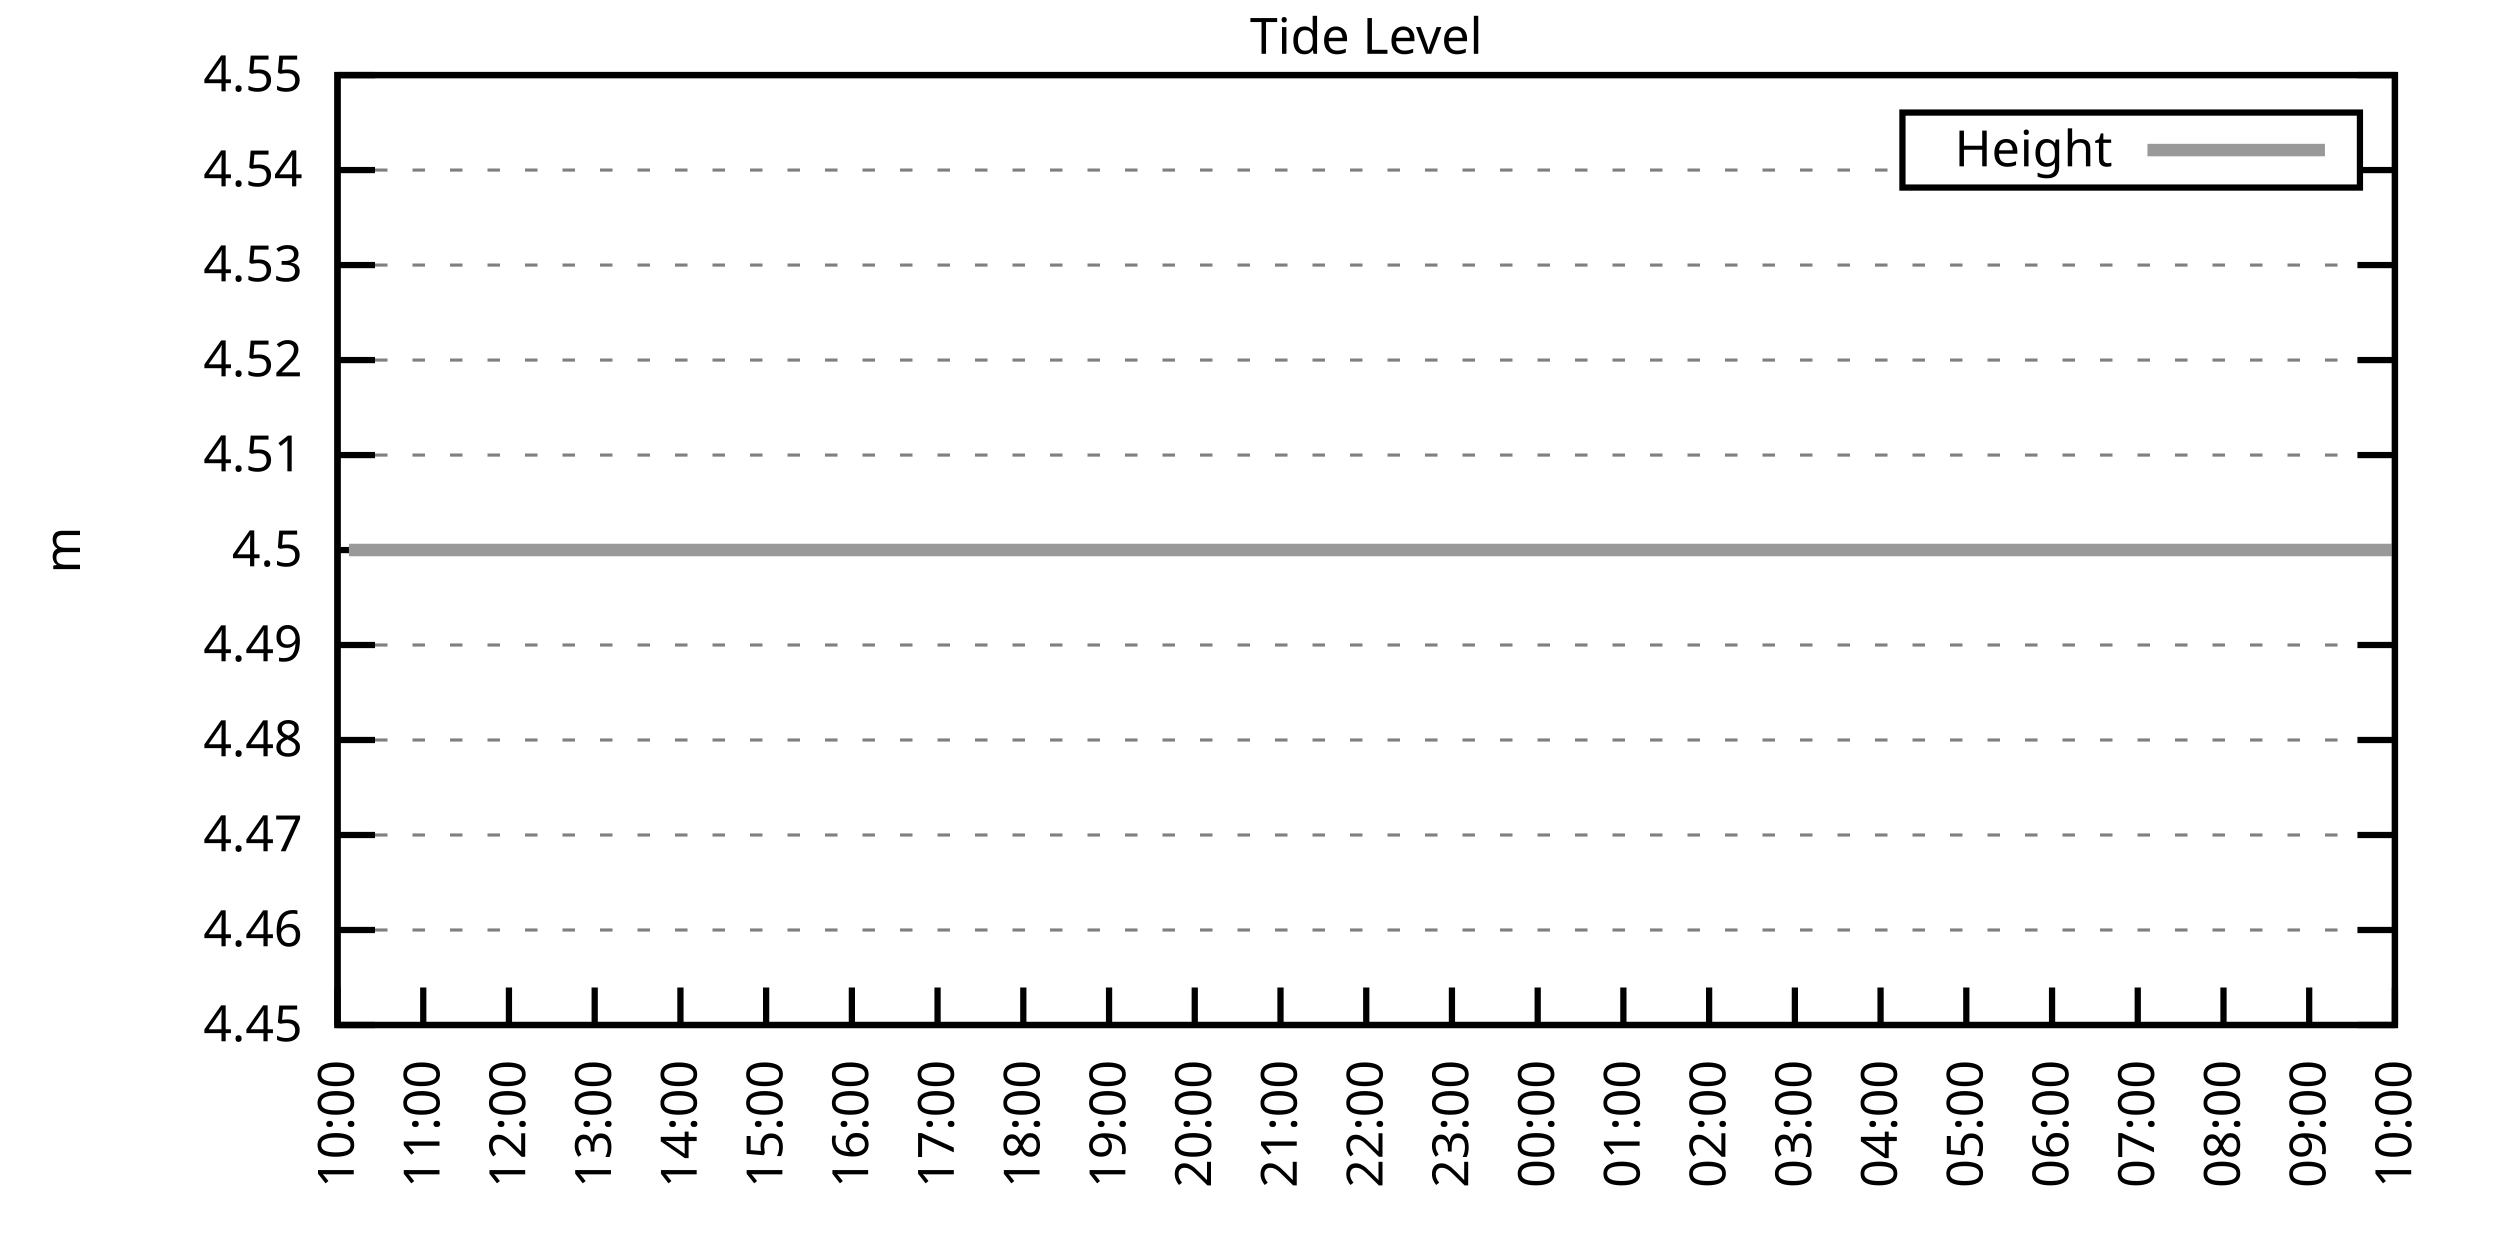
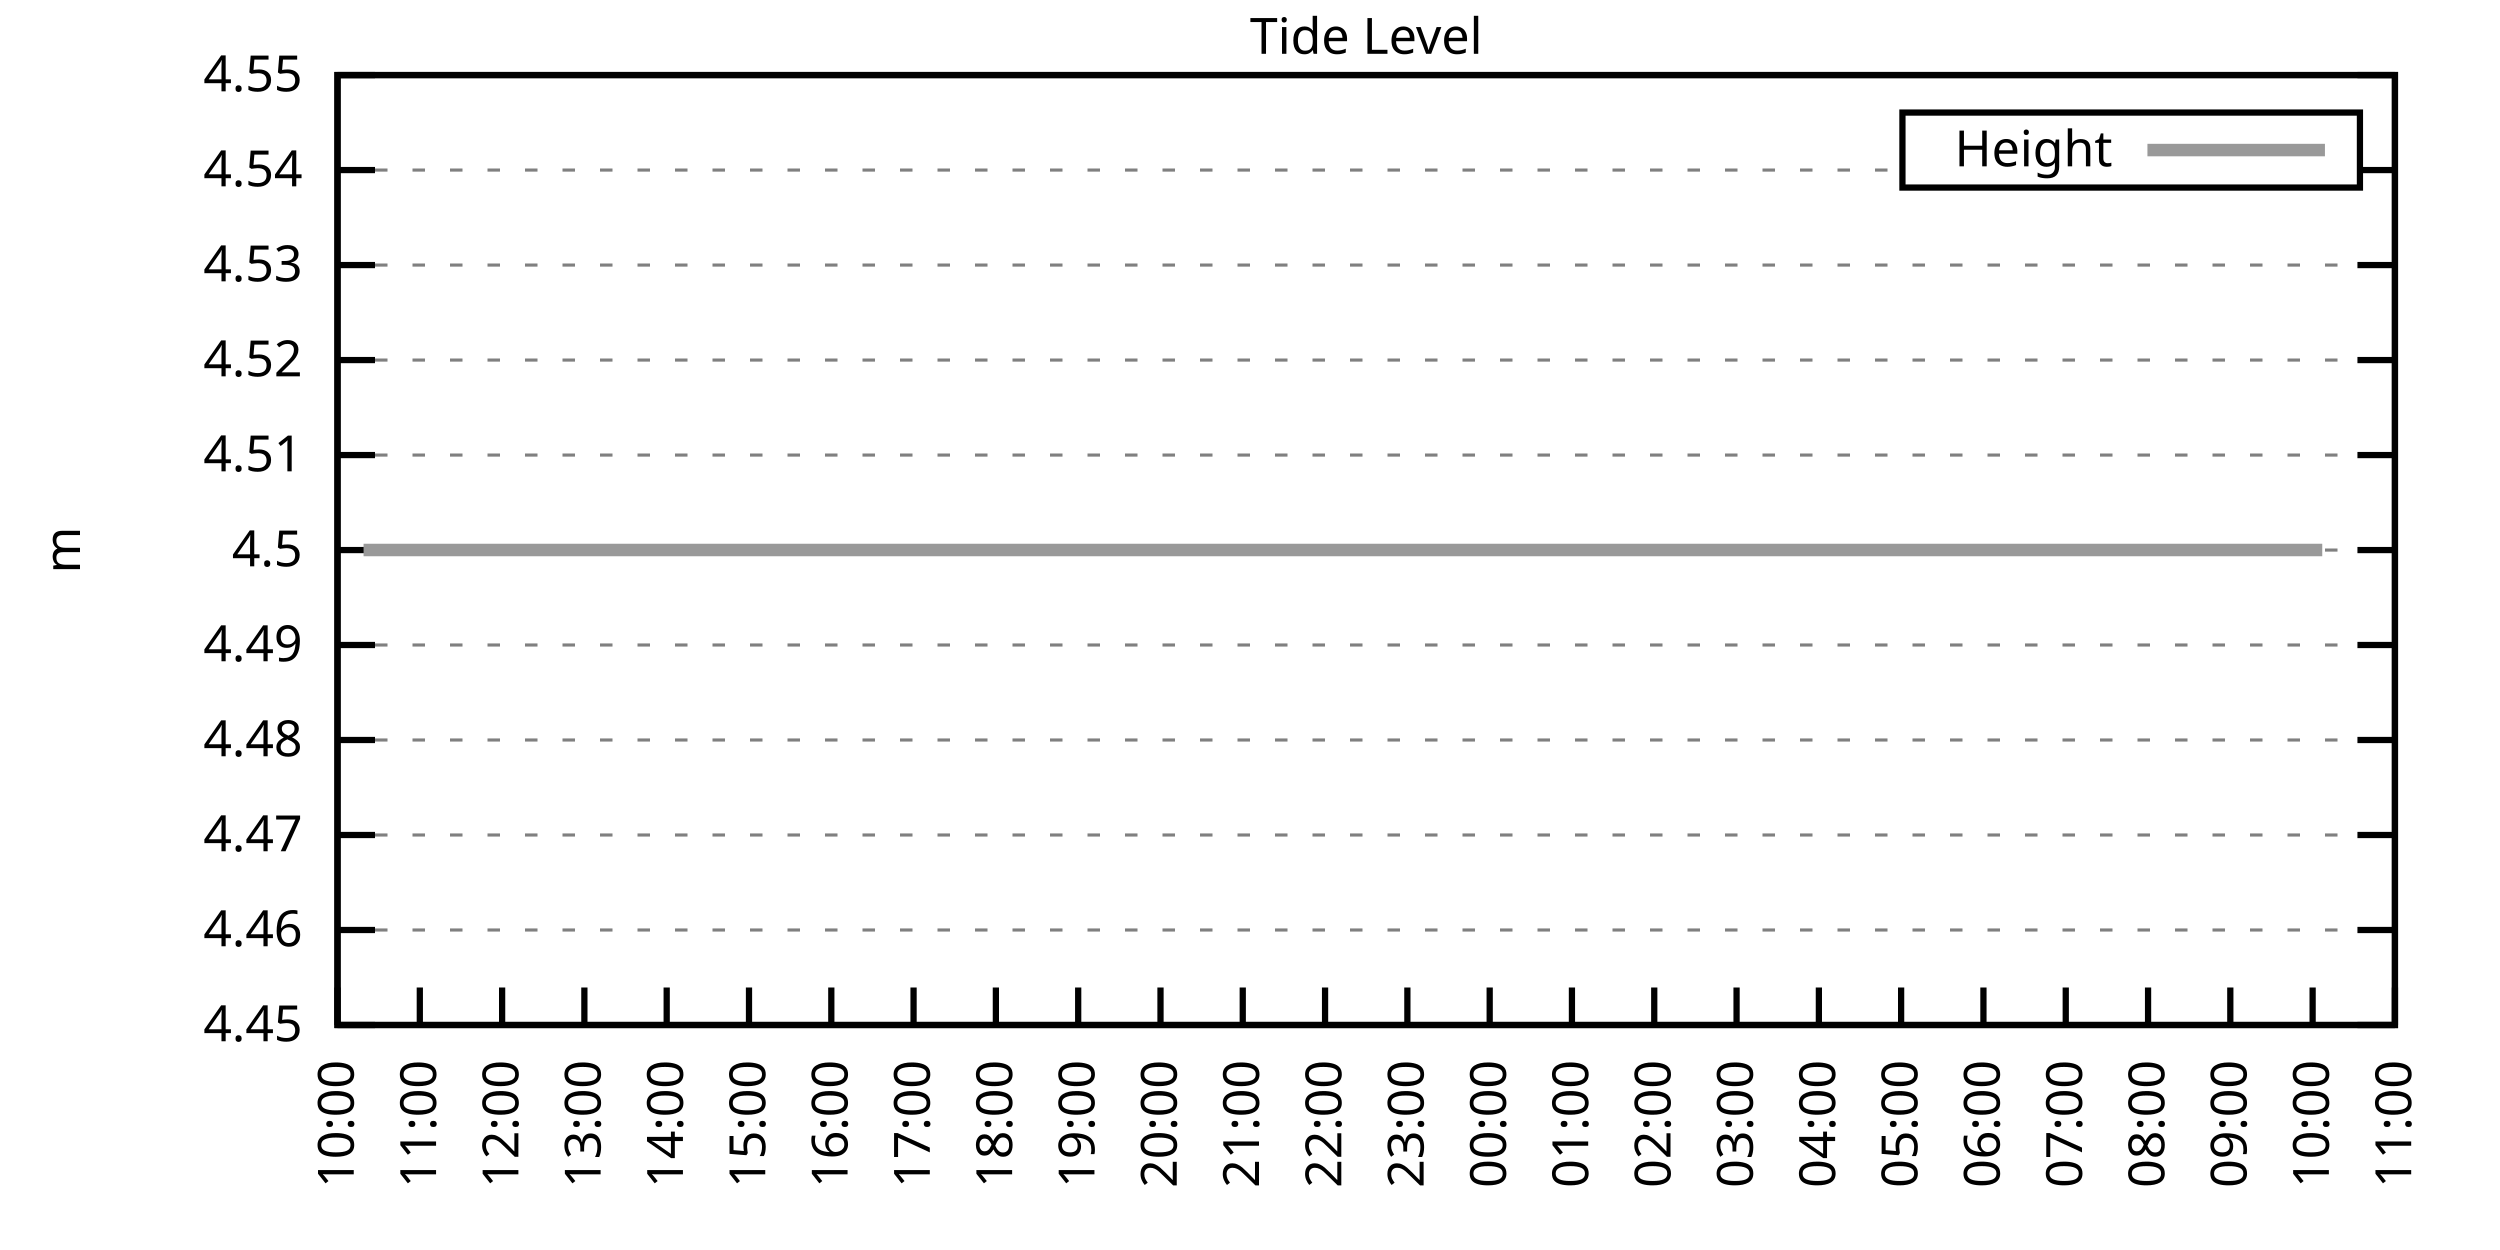
<svg xmlns="http://www.w3.org/2000/svg" xmlns:xlink="http://www.w3.org/1999/xlink" width="400" height="200" viewBox="0 0 400 200">
  <g id="gnuplot_canvas">
    <rect x="0" y="0" width="400" height="200" fill="none" />
    <defs>
      <circle id="gpDot" r="0.5" stroke-width="0.5" stroke="currentColor" />
      <path id="gpPt0" stroke-width="0.333" stroke="currentColor" d="M-1,0 h2 M0,-1 v2" />
      <path id="gpPt1" stroke-width="0.333" stroke="currentColor" d="M-1,-1 L1,1 M1,-1 L-1,1" />
      <path id="gpPt2" stroke-width="0.333" stroke="currentColor" d="M-1,0 L1,0 M0,-1 L0,1 M-1,-1 L1,1 M-1,1 L1,-1" />
      <rect id="gpPt3" stroke-width="0.333" stroke="currentColor" x="-1" y="-1" width="2" height="2" />
      <rect id="gpPt4" stroke-width="0.333" stroke="currentColor" fill="currentColor" x="-1" y="-1" width="2" height="2" />
      <circle id="gpPt5" stroke-width="0.333" stroke="currentColor" cx="0" cy="0" r="1" />
      <use xlink:href="#gpPt5" id="gpPt6" fill="currentColor" stroke="none" />
      <path id="gpPt7" stroke-width="0.333" stroke="currentColor" d="M0,-1.33 L-1.33,0.67 L1.33,0.67 z" />
      <use xlink:href="#gpPt7" id="gpPt8" fill="currentColor" stroke="none" />
      <use xlink:href="#gpPt7" id="gpPt9" stroke="currentColor" transform="rotate(180)" />
      <use xlink:href="#gpPt9" id="gpPt10" fill="currentColor" stroke="none" />
      <use xlink:href="#gpPt3" id="gpPt11" stroke="currentColor" transform="rotate(45)" />
      <use xlink:href="#gpPt11" id="gpPt12" fill="currentColor" stroke="none" />
      <path id="gpPt13" stroke-width="0.333" stroke="currentColor" d="M0,1.330 L1.265,0.411 L0.782,-1.067 L-0.782,-1.076 L-1.265,0.411 z" />
      <use xlink:href="#gpPt13" id="gpPt14" fill="currentColor" stroke="none" />
      <filter id="textbox" filterUnits="objectBoundingBox" x="0" y="0" height="1" width="1">
        <feFlood flood-color="white" flood-opacity="1" result="bgnd" />
        <feComposite in="SourceGraphic" in2="bgnd" operator="atop" />
      </filter>
      <filter id="greybox" filterUnits="objectBoundingBox" x="0" y="0" height="1" width="1">
        <feFlood flood-color="lightgrey" flood-opacity="1" result="grey" />
        <feComposite in="SourceGraphic" in2="grey" operator="atop" />
      </filter>
    </defs>
    <g fill="none" color="white" stroke="currentColor" stroke-width="1.00" stroke-linecap="butt" stroke-linejoin="miter">
</g>
    <g fill="none" color="black" stroke="currentColor" stroke-width="1.00" stroke-linecap="butt" stroke-linejoin="miter">
      <g stroke="none" shape-rendering="crispEdges">
        <polygon fill="rgb(255, 255, 255)" points="54.00,164.00 383.18,164.00 383.18,12.02 54.00,12.02 " />
      </g>
    </g>
    <g fill="none" color="black" stroke="currentColor" stroke-width="1.00" stroke-linecap="butt" stroke-linejoin="miter">
</g>
    <g fill="none" color="black" stroke="black" stroke-width="0.50" stroke-linecap="butt" stroke-linejoin="miter">
</g>
    <g fill="none" color="gray" stroke="currentColor" stroke-width="0.50" stroke-linecap="butt" stroke-linejoin="miter">
      <path stroke="gray" stroke-dasharray="2,4" class="gridline" d="M54.00,164.00 L383.19,164.00  " />
    </g>
    <g fill="none" color="gray" stroke="gray" stroke-width="1.00" stroke-linecap="butt" stroke-linejoin="miter">
</g>
    <g fill="none" color="black" stroke="currentColor" stroke-width="1.00" stroke-linecap="butt" stroke-linejoin="miter">
      <path stroke="black" d="M54.00,164.00 L60.00,164.00 M383.19,164.00 L377.19,164.00  " />
      <g transform="translate(48.40,166.60)" stroke="none" fill="black" font-family="Sans" font-size="8.00" text-anchor="end">
        <text>
          <tspan font-family="Sans"> 4.45</tspan>
        </text>
      </g>
    </g>
    <g fill="none" color="black" stroke="currentColor" stroke-width="1.00" stroke-linecap="butt" stroke-linejoin="miter">
</g>
    <g fill="none" color="black" stroke="black" stroke-width="0.50" stroke-linecap="butt" stroke-linejoin="miter">
</g>
    <g fill="none" color="gray" stroke="currentColor" stroke-width="0.50" stroke-linecap="butt" stroke-linejoin="miter">
      <path stroke="gray" stroke-dasharray="2,4" class="gridline" d="M54.00,148.80 L383.19,148.80  " />
    </g>
    <g fill="none" color="gray" stroke="gray" stroke-width="1.00" stroke-linecap="butt" stroke-linejoin="miter">
</g>
    <g fill="none" color="black" stroke="currentColor" stroke-width="1.00" stroke-linecap="butt" stroke-linejoin="miter">
      <path stroke="black" d="M54.00,148.80 L60.00,148.80 M383.19,148.80 L377.19,148.80  " />
      <g transform="translate(48.40,151.40)" stroke="none" fill="black" font-family="Sans" font-size="8.00" text-anchor="end">
        <text>
          <tspan font-family="Sans"> 4.46</tspan>
        </text>
      </g>
    </g>
    <g fill="none" color="black" stroke="currentColor" stroke-width="1.00" stroke-linecap="butt" stroke-linejoin="miter">
</g>
    <g fill="none" color="black" stroke="black" stroke-width="0.50" stroke-linecap="butt" stroke-linejoin="miter">
</g>
    <g fill="none" color="gray" stroke="currentColor" stroke-width="0.50" stroke-linecap="butt" stroke-linejoin="miter">
      <path stroke="gray" stroke-dasharray="2,4" class="gridline" d="M54.00,133.60 L383.19,133.60  " />
    </g>
    <g fill="none" color="gray" stroke="gray" stroke-width="1.00" stroke-linecap="butt" stroke-linejoin="miter">
</g>
    <g fill="none" color="black" stroke="currentColor" stroke-width="1.00" stroke-linecap="butt" stroke-linejoin="miter">
      <path stroke="black" d="M54.00,133.60 L60.00,133.60 M383.19,133.60 L377.19,133.60  " />
      <g transform="translate(48.40,136.20)" stroke="none" fill="black" font-family="Sans" font-size="8.00" text-anchor="end">
        <text>
          <tspan font-family="Sans"> 4.47</tspan>
        </text>
      </g>
    </g>
    <g fill="none" color="black" stroke="currentColor" stroke-width="1.00" stroke-linecap="butt" stroke-linejoin="miter">
</g>
    <g fill="none" color="black" stroke="black" stroke-width="0.50" stroke-linecap="butt" stroke-linejoin="miter">
</g>
    <g fill="none" color="gray" stroke="currentColor" stroke-width="0.50" stroke-linecap="butt" stroke-linejoin="miter">
      <path stroke="gray" stroke-dasharray="2,4" class="gridline" d="M54.00,118.40 L383.19,118.40  " />
    </g>
    <g fill="none" color="gray" stroke="gray" stroke-width="1.00" stroke-linecap="butt" stroke-linejoin="miter">
</g>
    <g fill="none" color="black" stroke="currentColor" stroke-width="1.00" stroke-linecap="butt" stroke-linejoin="miter">
      <path stroke="black" d="M54.00,118.40 L60.00,118.40 M383.19,118.40 L377.19,118.40  " />
      <g transform="translate(48.40,121.00)" stroke="none" fill="black" font-family="Sans" font-size="8.00" text-anchor="end">
        <text>
          <tspan font-family="Sans"> 4.48</tspan>
        </text>
      </g>
    </g>
    <g fill="none" color="black" stroke="currentColor" stroke-width="1.00" stroke-linecap="butt" stroke-linejoin="miter">
</g>
    <g fill="none" color="black" stroke="black" stroke-width="0.50" stroke-linecap="butt" stroke-linejoin="miter">
</g>
    <g fill="none" color="gray" stroke="currentColor" stroke-width="0.50" stroke-linecap="butt" stroke-linejoin="miter">
      <path stroke="gray" stroke-dasharray="2,4" class="gridline" d="M54.00,103.20 L383.19,103.20  " />
    </g>
    <g fill="none" color="gray" stroke="gray" stroke-width="1.00" stroke-linecap="butt" stroke-linejoin="miter">
</g>
    <g fill="none" color="black" stroke="currentColor" stroke-width="1.00" stroke-linecap="butt" stroke-linejoin="miter">
      <path stroke="black" d="M54.00,103.20 L60.00,103.20 M383.19,103.20 L377.19,103.20  " />
      <g transform="translate(48.40,105.80)" stroke="none" fill="black" font-family="Sans" font-size="8.00" text-anchor="end">
        <text>
          <tspan font-family="Sans"> 4.49</tspan>
        </text>
      </g>
    </g>
    <g fill="none" color="black" stroke="currentColor" stroke-width="1.00" stroke-linecap="butt" stroke-linejoin="miter">
</g>
    <g fill="none" color="black" stroke="black" stroke-width="0.50" stroke-linecap="butt" stroke-linejoin="miter">
</g>
    <g fill="none" color="gray" stroke="currentColor" stroke-width="0.50" stroke-linecap="butt" stroke-linejoin="miter">
      <path stroke="gray" stroke-dasharray="2,4" class="gridline" d="M54.00,88.01 L383.19,88.01  " />
    </g>
    <g fill="none" color="gray" stroke="gray" stroke-width="1.00" stroke-linecap="butt" stroke-linejoin="miter">
</g>
    <g fill="none" color="black" stroke="currentColor" stroke-width="1.00" stroke-linecap="butt" stroke-linejoin="miter">
      <path stroke="black" d="M54.00,88.01 L60.00,88.01 M383.19,88.01 L377.19,88.01  " />
      <g transform="translate(48.40,90.61)" stroke="none" fill="black" font-family="Sans" font-size="8.00" text-anchor="end">
        <text>
          <tspan font-family="Sans"> 4.5</tspan>
        </text>
      </g>
    </g>
    <g fill="none" color="black" stroke="currentColor" stroke-width="1.00" stroke-linecap="butt" stroke-linejoin="miter">
</g>
    <g fill="none" color="black" stroke="black" stroke-width="0.50" stroke-linecap="butt" stroke-linejoin="miter">
</g>
    <g fill="none" color="gray" stroke="currentColor" stroke-width="0.50" stroke-linecap="butt" stroke-linejoin="miter">
      <path stroke="gray" stroke-dasharray="2,4" class="gridline" d="M54.00,72.81 L383.19,72.81  " />
    </g>
    <g fill="none" color="gray" stroke="gray" stroke-width="1.00" stroke-linecap="butt" stroke-linejoin="miter">
</g>
    <g fill="none" color="black" stroke="currentColor" stroke-width="1.00" stroke-linecap="butt" stroke-linejoin="miter">
      <path stroke="black" d="M54.00,72.81 L60.00,72.81 M383.19,72.81 L377.19,72.81  " />
      <g transform="translate(48.40,75.41)" stroke="none" fill="black" font-family="Sans" font-size="8.00" text-anchor="end">
        <text>
          <tspan font-family="Sans"> 4.51</tspan>
        </text>
      </g>
    </g>
    <g fill="none" color="black" stroke="currentColor" stroke-width="1.00" stroke-linecap="butt" stroke-linejoin="miter">
</g>
    <g fill="none" color="black" stroke="black" stroke-width="0.50" stroke-linecap="butt" stroke-linejoin="miter">
</g>
    <g fill="none" color="gray" stroke="currentColor" stroke-width="0.50" stroke-linecap="butt" stroke-linejoin="miter">
      <path stroke="gray" stroke-dasharray="2,4" class="gridline" d="M54.00,57.61 L383.19,57.61  " />
    </g>
    <g fill="none" color="gray" stroke="gray" stroke-width="1.00" stroke-linecap="butt" stroke-linejoin="miter">
</g>
    <g fill="none" color="black" stroke="currentColor" stroke-width="1.00" stroke-linecap="butt" stroke-linejoin="miter">
      <path stroke="black" d="M54.00,57.61 L60.00,57.61 M383.19,57.61 L377.19,57.61  " />
      <g transform="translate(48.40,60.21)" stroke="none" fill="black" font-family="Sans" font-size="8.00" text-anchor="end">
        <text>
          <tspan font-family="Sans"> 4.52</tspan>
        </text>
      </g>
    </g>
    <g fill="none" color="black" stroke="currentColor" stroke-width="1.00" stroke-linecap="butt" stroke-linejoin="miter">
</g>
    <g fill="none" color="black" stroke="black" stroke-width="0.50" stroke-linecap="butt" stroke-linejoin="miter">
</g>
    <g fill="none" color="gray" stroke="currentColor" stroke-width="0.50" stroke-linecap="butt" stroke-linejoin="miter">
      <path stroke="gray" stroke-dasharray="2,4" class="gridline" d="M54.00,42.41 L383.19,42.41  " />
    </g>
    <g fill="none" color="gray" stroke="gray" stroke-width="1.00" stroke-linecap="butt" stroke-linejoin="miter">
</g>
    <g fill="none" color="black" stroke="currentColor" stroke-width="1.00" stroke-linecap="butt" stroke-linejoin="miter">
      <path stroke="black" d="M54.00,42.41 L60.00,42.41 M383.19,42.41 L377.19,42.41  " />
      <g transform="translate(48.40,45.01)" stroke="none" fill="black" font-family="Sans" font-size="8.00" text-anchor="end">
        <text>
          <tspan font-family="Sans"> 4.53</tspan>
        </text>
      </g>
    </g>
    <g fill="none" color="black" stroke="currentColor" stroke-width="1.00" stroke-linecap="butt" stroke-linejoin="miter">
</g>
    <g fill="none" color="black" stroke="black" stroke-width="0.50" stroke-linecap="butt" stroke-linejoin="miter">
</g>
    <g fill="none" color="gray" stroke="currentColor" stroke-width="0.50" stroke-linecap="butt" stroke-linejoin="miter">
      <path stroke="gray" stroke-dasharray="2,4" class="gridline" d="M54.00,27.21 L304.39,27.21 M377.59,27.21 L383.19,27.21  " />
    </g>
    <g fill="none" color="gray" stroke="gray" stroke-width="1.00" stroke-linecap="butt" stroke-linejoin="miter">
</g>
    <g fill="none" color="black" stroke="currentColor" stroke-width="1.00" stroke-linecap="butt" stroke-linejoin="miter">
      <path stroke="black" d="M54.00,27.21 L60.00,27.21 M383.19,27.21 L377.19,27.21  " />
      <g transform="translate(48.40,29.81)" stroke="none" fill="black" font-family="Sans" font-size="8.00" text-anchor="end">
        <text>
          <tspan font-family="Sans"> 4.54</tspan>
        </text>
      </g>
    </g>
    <g fill="none" color="black" stroke="currentColor" stroke-width="1.00" stroke-linecap="butt" stroke-linejoin="miter">
</g>
    <g fill="none" color="black" stroke="black" stroke-width="0.50" stroke-linecap="butt" stroke-linejoin="miter">
</g>
    <g fill="none" color="gray" stroke="currentColor" stroke-width="0.50" stroke-linecap="butt" stroke-linejoin="miter">
      <path stroke="gray" stroke-dasharray="2,4" class="gridline" d="M54.00,12.01 L383.19,12.01  " />
    </g>
    <g fill="none" color="gray" stroke="gray" stroke-width="1.00" stroke-linecap="butt" stroke-linejoin="miter">
</g>
    <g fill="none" color="black" stroke="currentColor" stroke-width="1.00" stroke-linecap="butt" stroke-linejoin="miter">
      <path stroke="black" d="M54.00,12.01 L60.00,12.01 M383.19,12.01 L377.19,12.01  " />
      <g transform="translate(48.40,14.61)" stroke="none" fill="black" font-family="Sans" font-size="8.00" text-anchor="end">
        <text>
          <tspan font-family="Sans"> 4.55</tspan>
        </text>
      </g>
    </g>
    <g fill="none" color="black" stroke="currentColor" stroke-width="1.00" stroke-linecap="butt" stroke-linejoin="miter">
      <path stroke="black" d="M54.00,164.00 L54.00,158.00  " />
      <g transform="translate(56.60,169.60) rotate(270.00)" stroke="none" fill="black" font-family="Sans" font-size="8.00" text-anchor="end">
        <text>
          <tspan font-family="Sans">10:00</tspan>
        </text>
      </g>
    </g>
    <g fill="none" color="black" stroke="currentColor" stroke-width="1.00" stroke-linecap="butt" stroke-linejoin="miter">
-       <path stroke="black" d="M67.72,164.00 L67.72,158.00  " />
-       <g transform="translate(70.32,169.60) rotate(270.00)" stroke="none" fill="black" font-family="Sans" font-size="8.00" text-anchor="end">
+       <path stroke="black" d="M67.17,164.00 L67.17,158.00  " />
+       <g transform="translate(69.77,169.60) rotate(270.00)" stroke="none" fill="black" font-family="Sans" font-size="8.00" text-anchor="end">
        <text>
          <tspan font-family="Sans">11:00</tspan>
        </text>
      </g>
    </g>
    <g fill="none" color="black" stroke="currentColor" stroke-width="1.00" stroke-linecap="butt" stroke-linejoin="miter">
-       <path stroke="black" d="M81.43,164.00 L81.43,158.00  " />
-       <g transform="translate(84.03,169.60) rotate(270.00)" stroke="none" fill="black" font-family="Sans" font-size="8.00" text-anchor="end">
+       <path stroke="black" d="M80.34,164.00 L80.34,158.00  " />
+       <g transform="translate(82.94,169.60) rotate(270.00)" stroke="none" fill="black" font-family="Sans" font-size="8.00" text-anchor="end">
        <text>
          <tspan font-family="Sans">12:00</tspan>
        </text>
      </g>
    </g>
    <g fill="none" color="black" stroke="currentColor" stroke-width="1.00" stroke-linecap="butt" stroke-linejoin="miter">
-       <path stroke="black" d="M95.15,164.00 L95.15,158.00  " />
-       <g transform="translate(97.75,169.60) rotate(270.00)" stroke="none" fill="black" font-family="Sans" font-size="8.00" text-anchor="end">
+       <path stroke="black" d="M93.50,164.00 L93.50,158.00  " />
+       <g transform="translate(96.10,169.60) rotate(270.00)" stroke="none" fill="black" font-family="Sans" font-size="8.00" text-anchor="end">
        <text>
          <tspan font-family="Sans">13:00</tspan>
        </text>
      </g>
    </g>
    <g fill="none" color="black" stroke="currentColor" stroke-width="1.00" stroke-linecap="butt" stroke-linejoin="miter">
-       <path stroke="black" d="M108.87,164.00 L108.87,158.00  " />
-       <g transform="translate(111.47,169.60) rotate(270.00)" stroke="none" fill="black" font-family="Sans" font-size="8.00" text-anchor="end">
+       <path stroke="black" d="M106.67,164.00 L106.67,158.00  " />
+       <g transform="translate(109.27,169.60) rotate(270.00)" stroke="none" fill="black" font-family="Sans" font-size="8.00" text-anchor="end">
        <text>
          <tspan font-family="Sans">14:00</tspan>
        </text>
      </g>
    </g>
    <g fill="none" color="black" stroke="currentColor" stroke-width="1.00" stroke-linecap="butt" stroke-linejoin="miter">
-       <path stroke="black" d="M122.58,164.00 L122.58,158.00  " />
-       <g transform="translate(125.18,169.60) rotate(270.00)" stroke="none" fill="black" font-family="Sans" font-size="8.00" text-anchor="end">
+       <path stroke="black" d="M119.84,164.00 L119.84,158.00  " />
+       <g transform="translate(122.44,169.60) rotate(270.00)" stroke="none" fill="black" font-family="Sans" font-size="8.00" text-anchor="end">
        <text>
          <tspan font-family="Sans">15:00</tspan>
        </text>
      </g>
    </g>
    <g fill="none" color="black" stroke="currentColor" stroke-width="1.00" stroke-linecap="butt" stroke-linejoin="miter">
-       <path stroke="black" d="M136.30,164.00 L136.30,158.00  " />
-       <g transform="translate(138.90,169.60) rotate(270.00)" stroke="none" fill="black" font-family="Sans" font-size="8.00" text-anchor="end">
+       <path stroke="black" d="M133.01,164.00 L133.01,158.00  " />
+       <g transform="translate(135.61,169.60) rotate(270.00)" stroke="none" fill="black" font-family="Sans" font-size="8.00" text-anchor="end">
        <text>
          <tspan font-family="Sans">16:00</tspan>
        </text>
      </g>
    </g>
    <g fill="none" color="black" stroke="currentColor" stroke-width="1.00" stroke-linecap="butt" stroke-linejoin="miter">
-       <path stroke="black" d="M150.01,164.00 L150.01,158.00  " />
-       <g transform="translate(152.61,169.60) rotate(270.00)" stroke="none" fill="black" font-family="Sans" font-size="8.00" text-anchor="end">
+       <path stroke="black" d="M146.17,164.00 L146.17,158.00  " />
+       <g transform="translate(148.77,169.60) rotate(270.00)" stroke="none" fill="black" font-family="Sans" font-size="8.00" text-anchor="end">
        <text>
          <tspan font-family="Sans">17:00</tspan>
        </text>
      </g>
    </g>
    <g fill="none" color="black" stroke="currentColor" stroke-width="1.00" stroke-linecap="butt" stroke-linejoin="miter">
-       <path stroke="black" d="M163.73,164.00 L163.73,158.00  " />
-       <g transform="translate(166.33,169.60) rotate(270.00)" stroke="none" fill="black" font-family="Sans" font-size="8.00" text-anchor="end">
+       <path stroke="black" d="M159.34,164.00 L159.34,158.00  " />
+       <g transform="translate(161.94,169.60) rotate(270.00)" stroke="none" fill="black" font-family="Sans" font-size="8.00" text-anchor="end">
        <text>
          <tspan font-family="Sans">18:00</tspan>
        </text>
      </g>
    </g>
    <g fill="none" color="black" stroke="currentColor" stroke-width="1.00" stroke-linecap="butt" stroke-linejoin="miter">
-       <path stroke="black" d="M177.45,164.00 L177.45,158.00  " />
-       <g transform="translate(180.05,169.60) rotate(270.00)" stroke="none" fill="black" font-family="Sans" font-size="8.00" text-anchor="end">
+       <path stroke="black" d="M172.51,164.00 L172.51,158.00  " />
+       <g transform="translate(175.11,169.60) rotate(270.00)" stroke="none" fill="black" font-family="Sans" font-size="8.00" text-anchor="end">
        <text>
          <tspan font-family="Sans">19:00</tspan>
        </text>
      </g>
    </g>
    <g fill="none" color="black" stroke="currentColor" stroke-width="1.00" stroke-linecap="butt" stroke-linejoin="miter">
-       <path stroke="black" d="M191.16,164.00 L191.16,158.00  " />
-       <g transform="translate(193.76,169.60) rotate(270.00)" stroke="none" fill="black" font-family="Sans" font-size="8.00" text-anchor="end">
+       <path stroke="black" d="M185.68,164.00 L185.68,158.00  " />
+       <g transform="translate(188.28,169.60) rotate(270.00)" stroke="none" fill="black" font-family="Sans" font-size="8.00" text-anchor="end">
        <text>
          <tspan font-family="Sans">20:00</tspan>
        </text>
      </g>
    </g>
    <g fill="none" color="black" stroke="currentColor" stroke-width="1.00" stroke-linecap="butt" stroke-linejoin="miter">
-       <path stroke="black" d="M204.88,164.00 L204.88,158.00  " />
-       <g transform="translate(207.48,169.60) rotate(270.00)" stroke="none" fill="black" font-family="Sans" font-size="8.00" text-anchor="end">
+       <path stroke="black" d="M198.84,164.00 L198.84,158.00  " />
+       <g transform="translate(201.44,169.60) rotate(270.00)" stroke="none" fill="black" font-family="Sans" font-size="8.00" text-anchor="end">
        <text>
          <tspan font-family="Sans">21:00</tspan>
        </text>
      </g>
    </g>
    <g fill="none" color="black" stroke="currentColor" stroke-width="1.00" stroke-linecap="butt" stroke-linejoin="miter">
-       <path stroke="black" d="M218.60,164.00 L218.60,158.00  " />
-       <g transform="translate(221.20,169.60) rotate(270.00)" stroke="none" fill="black" font-family="Sans" font-size="8.00" text-anchor="end">
+       <path stroke="black" d="M212.01,164.00 L212.01,158.00  " />
+       <g transform="translate(214.61,169.60) rotate(270.00)" stroke="none" fill="black" font-family="Sans" font-size="8.00" text-anchor="end">
        <text>
          <tspan font-family="Sans">22:00</tspan>
        </text>
      </g>
    </g>
    <g fill="none" color="black" stroke="currentColor" stroke-width="1.00" stroke-linecap="butt" stroke-linejoin="miter">
-       <path stroke="black" d="M232.31,164.00 L232.31,158.00  " />
-       <g transform="translate(234.91,169.60) rotate(270.00)" stroke="none" fill="black" font-family="Sans" font-size="8.00" text-anchor="end">
+       <path stroke="black" d="M225.18,164.00 L225.18,158.00  " />
+       <g transform="translate(227.78,169.60) rotate(270.00)" stroke="none" fill="black" font-family="Sans" font-size="8.00" text-anchor="end">
        <text>
          <tspan font-family="Sans">23:00</tspan>
        </text>
      </g>
    </g>
    <g fill="none" color="black" stroke="currentColor" stroke-width="1.00" stroke-linecap="butt" stroke-linejoin="miter">
-       <path stroke="black" d="M246.03,164.00 L246.03,158.00  " />
-       <g transform="translate(248.63,169.60) rotate(270.00)" stroke="none" fill="black" font-family="Sans" font-size="8.00" text-anchor="end">
+       <path stroke="black" d="M238.35,164.00 L238.35,158.00  " />
+       <g transform="translate(240.95,169.60) rotate(270.00)" stroke="none" fill="black" font-family="Sans" font-size="8.00" text-anchor="end">
        <text>
          <tspan font-family="Sans">00:00</tspan>
        </text>
      </g>
    </g>
    <g fill="none" color="black" stroke="currentColor" stroke-width="1.00" stroke-linecap="butt" stroke-linejoin="miter">
-       <path stroke="black" d="M259.74,164.00 L259.74,158.00  " />
-       <g transform="translate(262.34,169.60) rotate(270.00)" stroke="none" fill="black" font-family="Sans" font-size="8.00" text-anchor="end">
+       <path stroke="black" d="M251.51,164.00 L251.51,158.00  " />
+       <g transform="translate(254.11,169.60) rotate(270.00)" stroke="none" fill="black" font-family="Sans" font-size="8.00" text-anchor="end">
        <text>
          <tspan font-family="Sans">01:00</tspan>
        </text>
      </g>
    </g>
    <g fill="none" color="black" stroke="currentColor" stroke-width="1.00" stroke-linecap="butt" stroke-linejoin="miter">
-       <path stroke="black" d="M273.46,164.00 L273.46,158.00  " />
-       <g transform="translate(276.06,169.60) rotate(270.00)" stroke="none" fill="black" font-family="Sans" font-size="8.00" text-anchor="end">
+       <path stroke="black" d="M264.68,164.00 L264.68,158.00  " />
+       <g transform="translate(267.28,169.60) rotate(270.00)" stroke="none" fill="black" font-family="Sans" font-size="8.00" text-anchor="end">
        <text>
          <tspan font-family="Sans">02:00</tspan>
        </text>
      </g>
    </g>
    <g fill="none" color="black" stroke="currentColor" stroke-width="1.00" stroke-linecap="butt" stroke-linejoin="miter">
-       <path stroke="black" d="M287.18,164.00 L287.18,158.00  " />
-       <g transform="translate(289.78,169.60) rotate(270.00)" stroke="none" fill="black" font-family="Sans" font-size="8.00" text-anchor="end">
+       <path stroke="black" d="M277.85,164.00 L277.85,158.00  " />
+       <g transform="translate(280.45,169.60) rotate(270.00)" stroke="none" fill="black" font-family="Sans" font-size="8.00" text-anchor="end">
        <text>
          <tspan font-family="Sans">03:00</tspan>
        </text>
      </g>
    </g>
    <g fill="none" color="black" stroke="currentColor" stroke-width="1.00" stroke-linecap="butt" stroke-linejoin="miter">
-       <path stroke="black" d="M300.89,164.00 L300.89,158.00  " />
-       <g transform="translate(303.49,169.60) rotate(270.00)" stroke="none" fill="black" font-family="Sans" font-size="8.00" text-anchor="end">
+       <path stroke="black" d="M291.02,164.00 L291.02,158.00  " />
+       <g transform="translate(293.62,169.60) rotate(270.00)" stroke="none" fill="black" font-family="Sans" font-size="8.00" text-anchor="end">
        <text>
          <tspan font-family="Sans">04:00</tspan>
        </text>
      </g>
    </g>
    <g fill="none" color="black" stroke="currentColor" stroke-width="1.00" stroke-linecap="butt" stroke-linejoin="miter">
-       <path stroke="black" d="M314.61,164.00 L314.61,158.00  " />
-       <g transform="translate(317.21,169.60) rotate(270.00)" stroke="none" fill="black" font-family="Sans" font-size="8.00" text-anchor="end">
+       <path stroke="black" d="M304.18,164.00 L304.18,158.00  " />
+       <g transform="translate(306.78,169.60) rotate(270.00)" stroke="none" fill="black" font-family="Sans" font-size="8.00" text-anchor="end">
        <text>
          <tspan font-family="Sans">05:00</tspan>
        </text>
      </g>
    </g>
    <g fill="none" color="black" stroke="currentColor" stroke-width="1.00" stroke-linecap="butt" stroke-linejoin="miter">
-       <path stroke="black" d="M328.33,164.00 L328.33,158.00  " />
-       <g transform="translate(330.93,169.60) rotate(270.00)" stroke="none" fill="black" font-family="Sans" font-size="8.00" text-anchor="end">
+       <path stroke="black" d="M317.35,164.00 L317.35,158.00  " />
+       <g transform="translate(319.95,169.60) rotate(270.00)" stroke="none" fill="black" font-family="Sans" font-size="8.00" text-anchor="end">
        <text>
          <tspan font-family="Sans">06:00</tspan>
        </text>
      </g>
    </g>
    <g fill="none" color="black" stroke="currentColor" stroke-width="1.00" stroke-linecap="butt" stroke-linejoin="miter">
-       <path stroke="black" d="M342.04,164.00 L342.04,158.00  " />
-       <g transform="translate(344.64,169.60) rotate(270.00)" stroke="none" fill="black" font-family="Sans" font-size="8.00" text-anchor="end">
+       <path stroke="black" d="M330.52,164.00 L330.52,158.00  " />
+       <g transform="translate(333.12,169.60) rotate(270.00)" stroke="none" fill="black" font-family="Sans" font-size="8.00" text-anchor="end">
        <text>
          <tspan font-family="Sans">07:00</tspan>
        </text>
      </g>
    </g>
    <g fill="none" color="black" stroke="currentColor" stroke-width="1.00" stroke-linecap="butt" stroke-linejoin="miter">
-       <path stroke="black" d="M355.76,164.00 L355.76,158.00  " />
-       <g transform="translate(358.36,169.60) rotate(270.00)" stroke="none" fill="black" font-family="Sans" font-size="8.00" text-anchor="end">
+       <path stroke="black" d="M343.69,164.00 L343.69,158.00  " />
+       <g transform="translate(346.29,169.60) rotate(270.00)" stroke="none" fill="black" font-family="Sans" font-size="8.00" text-anchor="end">
        <text>
          <tspan font-family="Sans">08:00</tspan>
        </text>
      </g>
    </g>
    <g fill="none" color="black" stroke="currentColor" stroke-width="1.00" stroke-linecap="butt" stroke-linejoin="miter">
-       <path stroke="black" d="M369.47,164.00 L369.47,158.00  " />
-       <g transform="translate(372.07,169.60) rotate(270.00)" stroke="none" fill="black" font-family="Sans" font-size="8.00" text-anchor="end">
+       <path stroke="black" d="M356.85,164.00 L356.85,158.00  " />
+       <g transform="translate(359.45,169.60) rotate(270.00)" stroke="none" fill="black" font-family="Sans" font-size="8.00" text-anchor="end">
        <text>
          <tspan font-family="Sans">09:00</tspan>
+         </text>
+       </g>
+     </g>
+     <g fill="none" color="black" stroke="currentColor" stroke-width="1.00" stroke-linecap="butt" stroke-linejoin="miter">
+       <path stroke="black" d="M370.02,164.00 L370.02,158.00  " />
+       <g transform="translate(372.62,169.60) rotate(270.00)" stroke="none" fill="black" font-family="Sans" font-size="8.00" text-anchor="end">
+         <text>
+           <tspan font-family="Sans">10:00</tspan>
        </text>
      </g>
    </g>
    <g fill="none" color="black" stroke="currentColor" stroke-width="1.00" stroke-linecap="butt" stroke-linejoin="miter">
      <path stroke="black" d="M383.19,164.00 L383.19,158.00  " />
      <g transform="translate(385.79,169.60) rotate(270.00)" stroke="none" fill="black" font-family="Sans" font-size="8.00" text-anchor="end">
        <text>
-           <tspan font-family="Sans">10:00</tspan>
+           <tspan font-family="Sans">11:00</tspan>
        </text>
      </g>
    </g>
    <g fill="none" color="black" stroke="currentColor" stroke-width="1.00" stroke-linecap="butt" stroke-linejoin="miter">
</g>
    <g fill="none" color="black" stroke="currentColor" stroke-width="1.00" stroke-linecap="butt" stroke-linejoin="miter">
      <path stroke="black" d="M54.00,12.01 L54.00,164.00 L383.19,164.00 L383.19,12.01 L54.00,12.01 Z  " />
    </g>
    <g fill="none" color="black" stroke="currentColor" stroke-width="1.00" stroke-linecap="butt" stroke-linejoin="miter">
</g>
    <g fill="none" color="black" stroke="currentColor" stroke-width="1.00" stroke-linecap="butt" stroke-linejoin="miter">
      <path stroke="black" d="M304.39,30.01 L304.39,18.01 L377.59,18.01 L377.59,30.01 L304.39,30.01 Z  " />
    </g>
    <g id="Tide_level_plot_1">
      <g fill="none" color="white" stroke="black" stroke-width="2.00" stroke-linecap="butt" stroke-linejoin="miter">
</g>
      <g fill="none" color="black" stroke="currentColor" stroke-width="2.00" stroke-linecap="butt" stroke-linejoin="miter">
        <g transform="translate(337.99,26.61)" stroke="none" fill="black" font-family="Sans" font-size="8.00" text-anchor="end">
          <text>
            <tspan font-family="Sans">Height</tspan>
          </text>
        </g>
      </g>
      <g fill="none" color="black" stroke="currentColor" stroke-width="2.00" stroke-linecap="butt" stroke-linejoin="miter">
-         <path stroke="rgb(153, 153, 153)" d="M343.59,24.01 L371.99,24.01 M55.83,88.00 L58.34,88.00 L60.17,88.00 L62.92,88.00 L64.74,88.00 L67.49,88.00   L69.55,88.00 L72.06,88.00 L74.35,88.00 L76.40,88.00 L78.69,88.00 L80.75,88.00 L83.26,88.00 L85.78,88.00   L88.06,88.00 L90.12,88.00 L92.63,88.00 L94.92,88.00 L96.98,88.00 L99.49,88.00 L101.55,88.00 L103.84,88.00   L106.35,88.00 L108.41,88.00 L110.92,88.00 L113.21,88.00 L115.27,88.00 L117.78,88.00 L120.07,88.00 L121.90,88.00   L124.64,88.00 L126.47,88.00 L128.75,88.00 L131.27,88.00 L133.55,88.00 L136.07,88.00 L138.35,88.00 L140.41,88.00   L142.70,88.00 L145.21,88.00 L147.27,88.00 L149.33,88.00 L152.07,88.00 L153.90,88.00 L156.64,88.00 L158.70,88.00   L161.22,88.00 L163.50,88.00 L165.56,88.00 L167.84,88.00 L170.36,88.00 L172.42,88.00 L174.93,88.00 L176.99,88.00   L179.50,88.00 L181.33,88.00 L183.85,88.00 L186.36,88.00 L188.19,88.00 L190.93,88.00 L192.99,88.00 L195.05,88.00   L197.79,88.00 L199.62,88.00 L202.36,88.00 L204.42,88.00 L206.48,88.00 L209.22,88.00 L211.05,88.00 L213.79,88.00   L215.85,88.00 L217.91,88.00 L220.65,88.00 L222.94,88.00 L224.77,88.00 L227.51,88.00 L229.57,88.00 L231.63,88.00   L233.91,88.00 L236.65,88.00 L238.71,88.00 L241.00,88.00 L243.51,88.00 L245.80,88.00 L247.63,88.00 L249.91,88.00   L252.43,88.00 L254.49,88.00 L257.00,88.00 L259.52,88.00 L261.34,88.00 L264.09,88.00 L266.37,88.00 L268.20,88.00   L270.49,88.00 L272.77,88.00 L275.06,88.00 L277.80,88.00 L280.09,88.00 L282.15,88.00 L284.43,88.00 L286.95,88.00   L289.01,88.00 L291.06,88.00 L293.35,88.00 L295.63,88.00 L297.92,88.00 L300.21,88.00 L302.95,88.00 L304.78,88.00   L307.06,88.00 L309.58,88.00 L312.09,88.00 L314.15,88.00 L316.67,88.00 L318.50,88.00 L320.78,88.00 L323.30,88.00   L325.81,88.00 L327.64,88.00 L330.15,88.00 L332.67,88.00 L334.50,88.00 L337.24,88.00 L339.30,88.00 L341.81,88.00   L343.87,88.00 L346.16,88.00 L348.67,88.00 L350.73,88.00 L353.24,88.00 L355.53,88.00 L357.36,88.00 L359.19,88.00   L362.16,88.00 L364.44,88.00 L366.73,88.00 L369.25,88.00 L371.30,88.00 L373.82,88.00 L375.65,88.00 L378.16,88.00   L380.45,88.00 L382.96,88.00  " />
+         <path stroke="rgb(153, 153, 153)" d="M343.59,24.01 L371.99,24.01 M58.17,88.00 L59.93,88.00 L62.56,88.00 L64.31,88.00 L66.95,88.00 L68.92,88.00   L71.34,88.00 L73.53,88.00 L75.51,88.00 L77.70,88.00 L79.68,88.00 L82.09,88.00 L84.50,88.00 L86.70,88.00   L88.67,88.00 L91.09,88.00 L93.28,88.00 L95.26,88.00 L97.67,88.00 L99.65,88.00 L101.84,88.00 L104.26,88.00   L106.23,88.00 L108.65,88.00 L110.84,88.00 L112.82,88.00 L115.23,88.00 L117.42,88.00 L119.18,88.00 L121.81,88.00   L123.57,88.00 L125.76,88.00 L128.18,88.00 L130.37,88.00 L132.79,88.00 L134.98,88.00 L136.96,88.00 L139.15,88.00   L141.56,88.00 L143.54,88.00 L145.51,88.00 L148.15,88.00 L149.90,88.00 L152.54,88.00 L154.51,88.00 L156.93,88.00   L159.12,88.00 L161.10,88.00 L163.29,88.00 L165.71,88.00 L167.68,88.00 L170.09,88.00 L172.07,88.00 L174.48,88.00   L176.24,88.00 L178.65,88.00 L181.07,88.00 L182.82,88.00 L185.46,88.00 L187.43,88.00 L189.41,88.00 L192.04,88.00   L193.80,88.00 L196.43,88.00 L198.40,88.00 L200.38,88.00 L203.01,88.00 L204.77,88.00 L207.40,88.00 L209.38,88.00   L211.35,88.00 L213.99,88.00 L216.18,88.00 L217.94,88.00 L220.57,88.00 L222.55,88.00 L224.52,88.00 L226.72,88.00   L229.35,88.00 L231.32,88.00 L233.52,88.00 L235.93,88.00 L238.13,88.00 L239.88,88.00 L242.08,88.00 L244.49,88.00   L246.47,88.00 L248.88,88.00 L251.29,88.00 L253.05,88.00 L255.68,88.00 L257.88,88.00 L259.63,88.00 L261.83,88.00   L264.02,88.00 L266.22,88.00 L268.85,88.00 L271.05,88.00 L273.02,88.00 L275.22,88.00 L277.63,88.00 L279.60,88.00   L281.58,88.00 L283.77,88.00 L285.97,88.00 L288.16,88.00 L290.36,88.00 L292.99,88.00 L294.75,88.00 L296.94,88.00   L299.36,88.00 L301.77,88.00 L303.75,88.00 L306.16,88.00 L307.92,88.00 L310.11,88.00 L312.52,88.00 L314.94,88.00   L316.69,88.00 L319.11,88.00 L321.52,88.00 L323.28,88.00 L325.91,88.00 L327.89,88.00 L330.30,88.00 L332.28,88.00   L334.47,88.00 L336.88,88.00 L338.86,88.00 L341.27,88.00 L343.47,88.00 L345.22,88.00 L346.98,88.00 L349.83,88.00   L352.03,88.00 L354.22,88.00 L356.64,88.00 L358.61,88.00 L361.02,88.00 L362.78,88.00 L365.19,88.00 L367.39,88.00   L369.80,88.00 L371.56,88.00  " />
      </g>
    </g>
    <g fill="none" color="black" stroke="currentColor" stroke-width="2.00" stroke-linecap="butt" stroke-linejoin="miter">
</g>
    <g fill="none" color="black" stroke="black" stroke-width="1.00" stroke-linecap="butt" stroke-linejoin="miter">
</g>
    <g fill="none" color="black" stroke="currentColor" stroke-width="1.00" stroke-linecap="butt" stroke-linejoin="miter">
      <path stroke="black" d="M54.00,12.01 L54.00,164.00 L383.19,164.00 L383.19,12.01 L54.00,12.01 Z  " />
      <g transform="translate(12.80,88.01) rotate(270.00)" stroke="none" fill="black" font-family="Sans" font-size="8.00" text-anchor="middle">
        <text>
          <tspan font-family="Sans">m</tspan>
        </text>
      </g>
    </g>
    <g fill="none" color="black" stroke="currentColor" stroke-width="1.00" stroke-linecap="butt" stroke-linejoin="miter">
</g>
    <g fill="none" color="black" stroke="currentColor" stroke-width="1.00" stroke-linecap="butt" stroke-linejoin="miter">
      <g transform="translate(218.59,8.61)" stroke="none" fill="black" font-family="Sans" font-size="8.00" text-anchor="middle">
        <text>
          <tspan font-family="Sans">Tide Level</tspan>
        </text>
      </g>
    </g>
    <g fill="none" color="black" stroke="currentColor" stroke-width="1.00" stroke-linecap="butt" stroke-linejoin="miter">
</g>
  </g>
</svg>
